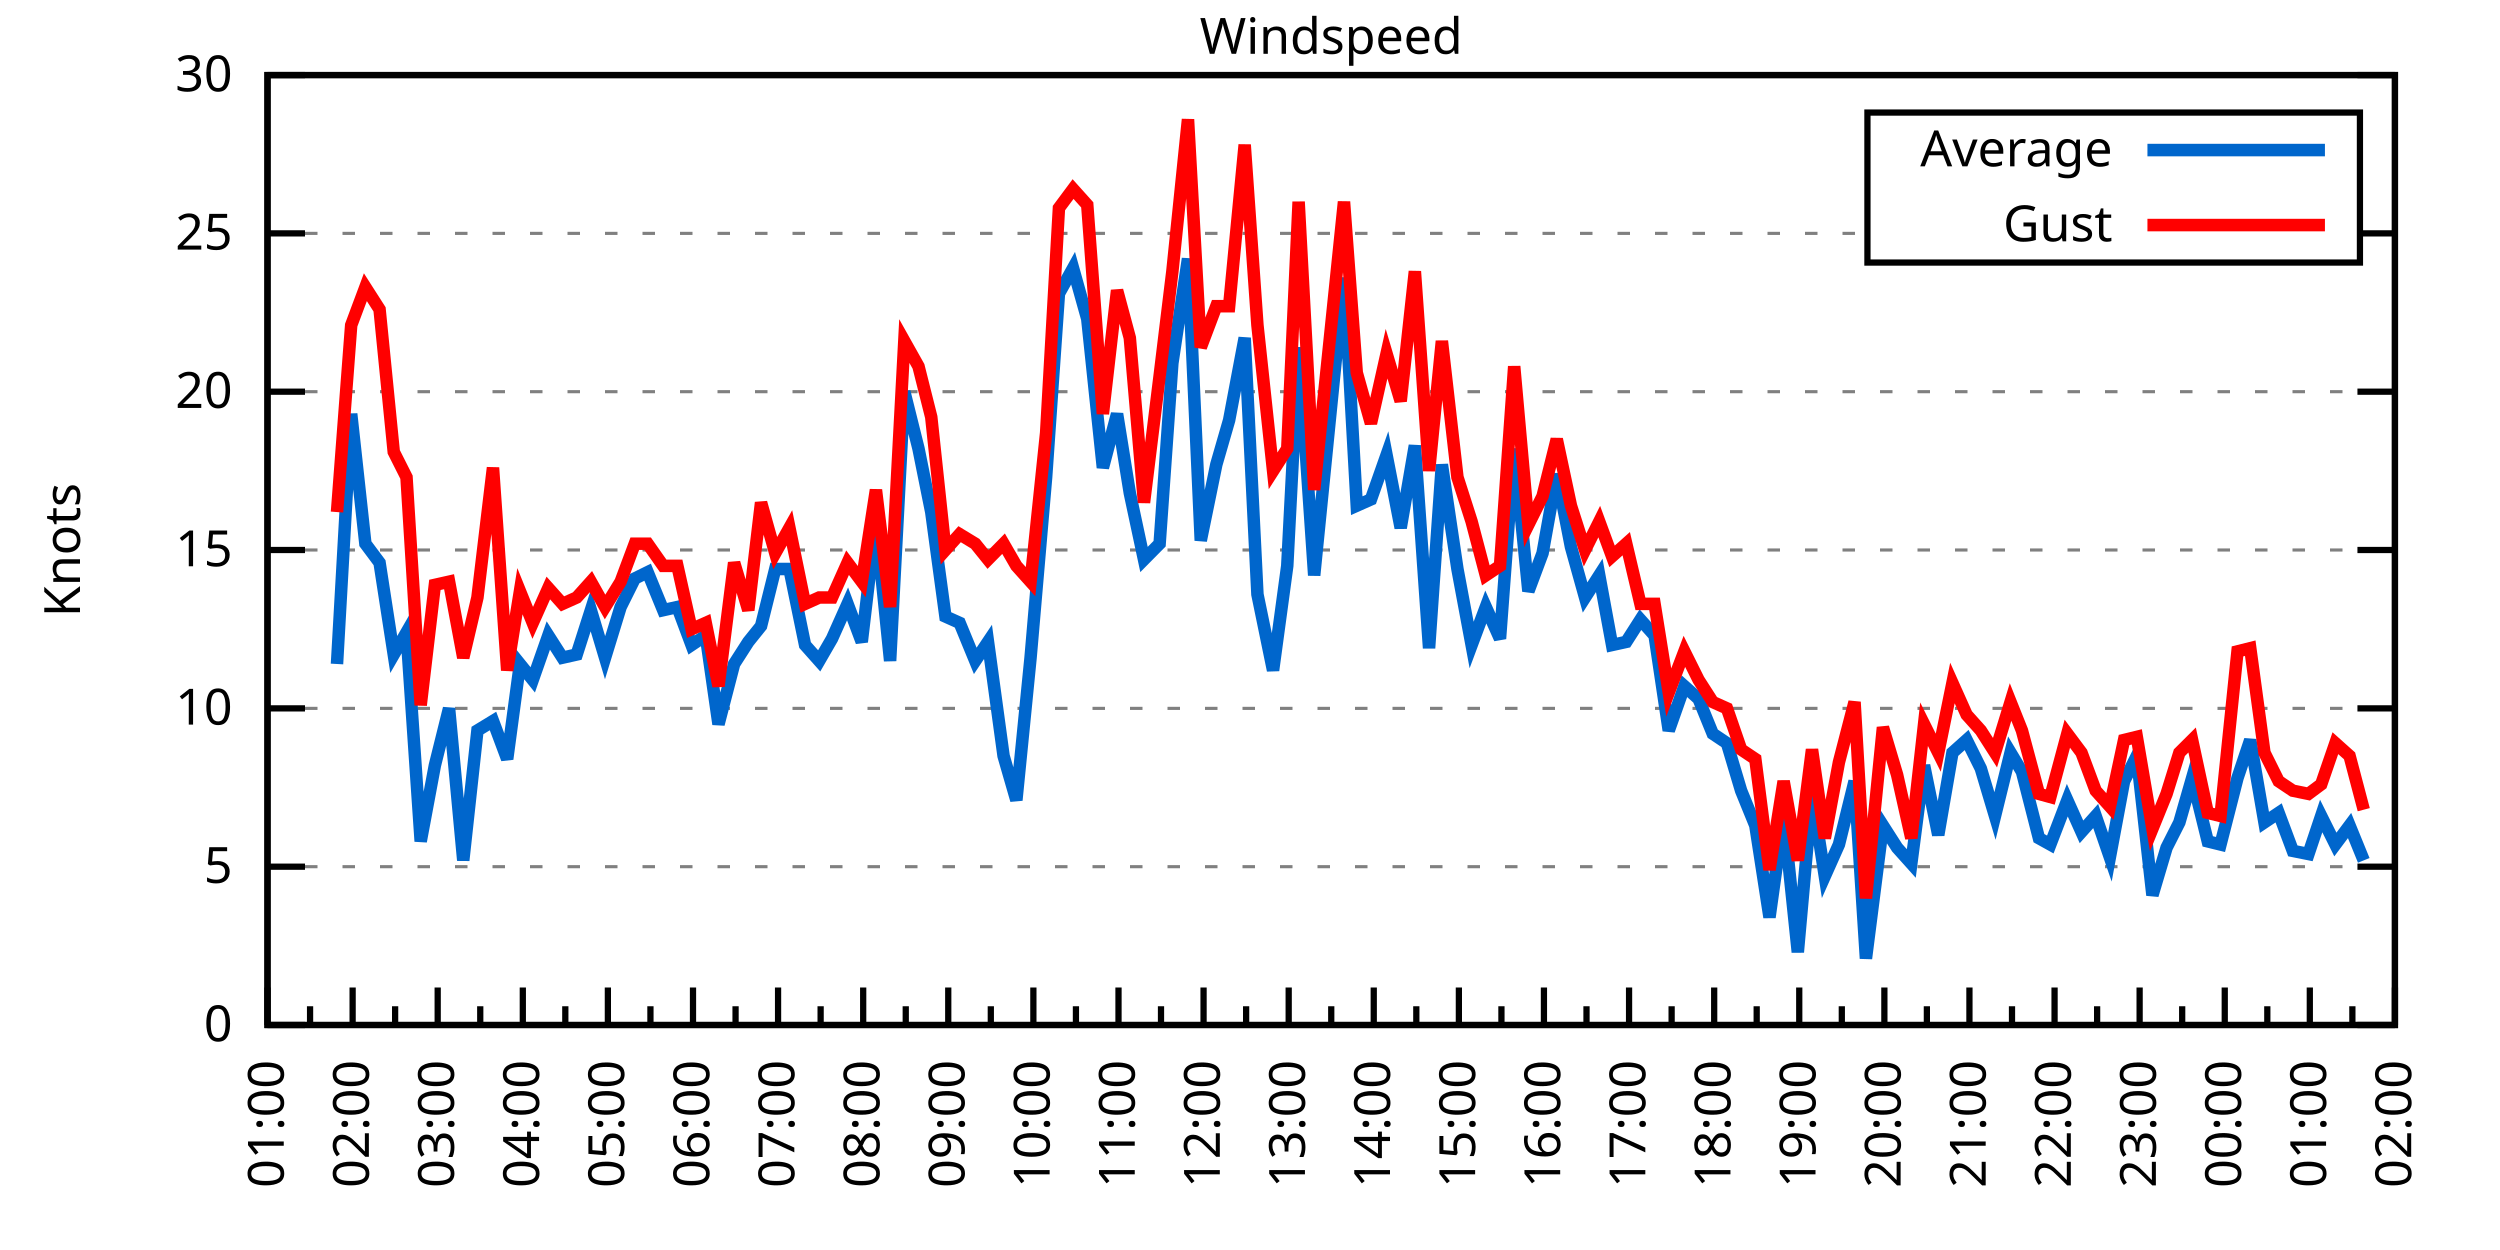
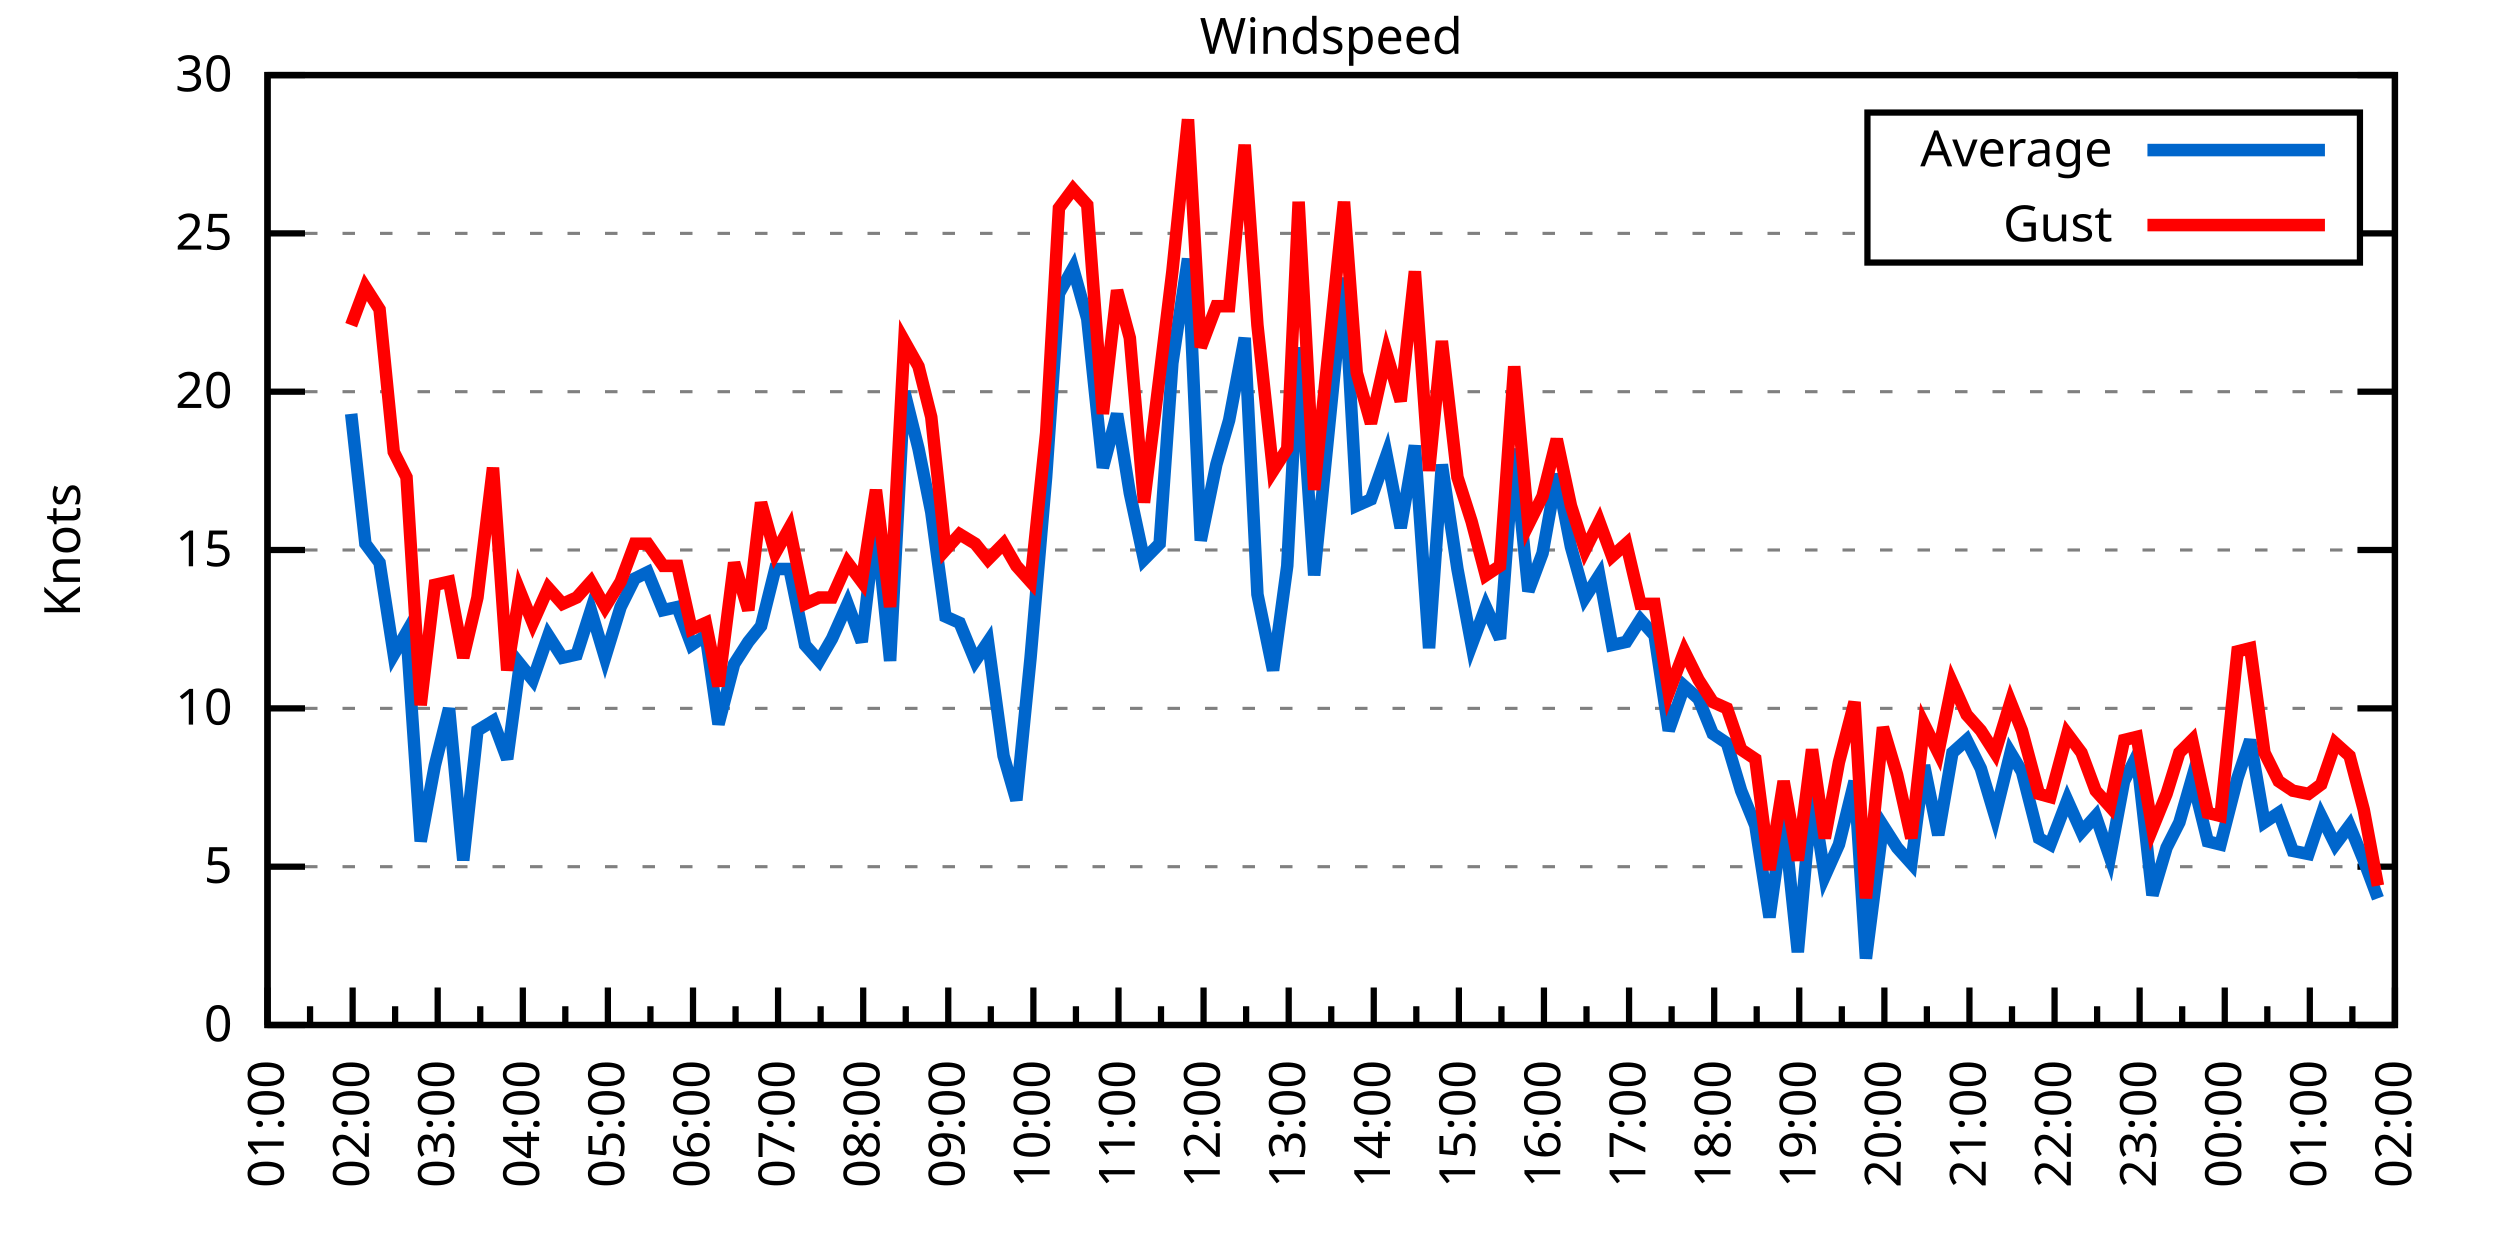
<svg xmlns="http://www.w3.org/2000/svg" xmlns:xlink="http://www.w3.org/1999/xlink" width="400" height="200" viewBox="0 0 400 200">
  <g id="gnuplot_canvas">
    <rect x="0" y="0" width="400" height="200" fill="none" />
    <defs>
      <circle id="gpDot" r="0.5" stroke-width="0.5" stroke="currentColor" />
      <path id="gpPt0" stroke-width="0.333" stroke="currentColor" d="M-1,0 h2 M0,-1 v2" />
      <path id="gpPt1" stroke-width="0.333" stroke="currentColor" d="M-1,-1 L1,1 M1,-1 L-1,1" />
      <path id="gpPt2" stroke-width="0.333" stroke="currentColor" d="M-1,0 L1,0 M0,-1 L0,1 M-1,-1 L1,1 M-1,1 L1,-1" />
      <rect id="gpPt3" stroke-width="0.333" stroke="currentColor" x="-1" y="-1" width="2" height="2" />
      <rect id="gpPt4" stroke-width="0.333" stroke="currentColor" fill="currentColor" x="-1" y="-1" width="2" height="2" />
      <circle id="gpPt5" stroke-width="0.333" stroke="currentColor" cx="0" cy="0" r="1" />
      <use xlink:href="#gpPt5" id="gpPt6" fill="currentColor" stroke="none" />
      <path id="gpPt7" stroke-width="0.333" stroke="currentColor" d="M0,-1.33 L-1.33,0.67 L1.33,0.67 z" />
      <use xlink:href="#gpPt7" id="gpPt8" fill="currentColor" stroke="none" />
      <use xlink:href="#gpPt7" id="gpPt9" stroke="currentColor" transform="rotate(180)" />
      <use xlink:href="#gpPt9" id="gpPt10" fill="currentColor" stroke="none" />
      <use xlink:href="#gpPt3" id="gpPt11" stroke="currentColor" transform="rotate(45)" />
      <use xlink:href="#gpPt11" id="gpPt12" fill="currentColor" stroke="none" />
      <path id="gpPt13" stroke-width="0.333" stroke="currentColor" d="M0,1.330 L1.265,0.411 L0.782,-1.067 L-0.782,-1.076 L-1.265,0.411 z" />
      <use xlink:href="#gpPt13" id="gpPt14" fill="currentColor" stroke="none" />
      <filter id="textbox" filterUnits="objectBoundingBox" x="0" y="0" height="1" width="1">
        <feFlood flood-color="white" flood-opacity="1" result="bgnd" />
        <feComposite in="SourceGraphic" in2="bgnd" operator="atop" />
      </filter>
      <filter id="greybox" filterUnits="objectBoundingBox" x="0" y="0" height="1" width="1">
        <feFlood flood-color="lightgrey" flood-opacity="1" result="grey" />
        <feComposite in="SourceGraphic" in2="grey" operator="atop" />
      </filter>
    </defs>
    <g fill="none" color="white" stroke="currentColor" stroke-width="1.00" stroke-linecap="butt" stroke-linejoin="miter">
</g>
    <g fill="none" color="black" stroke="currentColor" stroke-width="1.00" stroke-linecap="butt" stroke-linejoin="miter">
      <g stroke="none" shape-rendering="crispEdges">
        <polygon fill="rgb(255, 255, 255)" points="42.80,164.00 383.18,164.00 383.18,12.02 42.80,12.02 " />
      </g>
    </g>
    <g fill="none" color="black" stroke="currentColor" stroke-width="1.00" stroke-linecap="butt" stroke-linejoin="miter">
</g>
    <g fill="none" color="black" stroke="black" stroke-width="0.50" stroke-linecap="butt" stroke-linejoin="miter">
</g>
    <g fill="none" color="gray" stroke="currentColor" stroke-width="0.50" stroke-linecap="butt" stroke-linejoin="miter">
      <path stroke="gray" stroke-dasharray="2,4" class="gridline" d="M42.80,164.00 L383.19,164.00  " />
    </g>
    <g fill="none" color="gray" stroke="gray" stroke-width="1.00" stroke-linecap="butt" stroke-linejoin="miter">
</g>
    <g fill="none" color="black" stroke="currentColor" stroke-width="1.00" stroke-linecap="butt" stroke-linejoin="miter">
      <path stroke="black" d="M42.80,164.00 L48.80,164.00 M383.19,164.00 L377.19,164.00  " />
      <g transform="translate(37.20,166.60)" stroke="none" fill="black" font-family="Sans" font-size="8.00" text-anchor="end">
        <text>
          <tspan font-family="Sans"> 0</tspan>
        </text>
      </g>
    </g>
    <g fill="none" color="black" stroke="currentColor" stroke-width="1.00" stroke-linecap="butt" stroke-linejoin="miter">
</g>
    <g fill="none" color="black" stroke="black" stroke-width="0.50" stroke-linecap="butt" stroke-linejoin="miter">
</g>
    <g fill="none" color="gray" stroke="currentColor" stroke-width="0.50" stroke-linecap="butt" stroke-linejoin="miter">
      <path stroke="gray" stroke-dasharray="2,4" class="gridline" d="M42.80,138.67 L383.19,138.67  " />
    </g>
    <g fill="none" color="gray" stroke="gray" stroke-width="1.00" stroke-linecap="butt" stroke-linejoin="miter">
</g>
    <g fill="none" color="black" stroke="currentColor" stroke-width="1.00" stroke-linecap="butt" stroke-linejoin="miter">
      <path stroke="black" d="M42.80,138.67 L48.80,138.67 M383.19,138.67 L377.19,138.67  " />
      <g transform="translate(37.20,141.27)" stroke="none" fill="black" font-family="Sans" font-size="8.00" text-anchor="end">
        <text>
          <tspan font-family="Sans"> 5</tspan>
        </text>
      </g>
    </g>
    <g fill="none" color="black" stroke="currentColor" stroke-width="1.00" stroke-linecap="butt" stroke-linejoin="miter">
</g>
    <g fill="none" color="black" stroke="black" stroke-width="0.50" stroke-linecap="butt" stroke-linejoin="miter">
</g>
    <g fill="none" color="gray" stroke="currentColor" stroke-width="0.50" stroke-linecap="butt" stroke-linejoin="miter">
      <path stroke="gray" stroke-dasharray="2,4" class="gridline" d="M42.80,113.34 L383.19,113.34  " />
    </g>
    <g fill="none" color="gray" stroke="gray" stroke-width="1.00" stroke-linecap="butt" stroke-linejoin="miter">
</g>
    <g fill="none" color="black" stroke="currentColor" stroke-width="1.00" stroke-linecap="butt" stroke-linejoin="miter">
      <path stroke="black" d="M42.80,113.34 L48.80,113.34 M383.19,113.34 L377.19,113.34  " />
      <g transform="translate(37.20,115.94)" stroke="none" fill="black" font-family="Sans" font-size="8.00" text-anchor="end">
        <text>
          <tspan font-family="Sans"> 10</tspan>
        </text>
      </g>
    </g>
    <g fill="none" color="black" stroke="currentColor" stroke-width="1.00" stroke-linecap="butt" stroke-linejoin="miter">
</g>
    <g fill="none" color="black" stroke="black" stroke-width="0.50" stroke-linecap="butt" stroke-linejoin="miter">
</g>
    <g fill="none" color="gray" stroke="currentColor" stroke-width="0.50" stroke-linecap="butt" stroke-linejoin="miter">
      <path stroke="gray" stroke-dasharray="2,4" class="gridline" d="M42.80,88.00 L383.19,88.00  " />
    </g>
    <g fill="none" color="gray" stroke="gray" stroke-width="1.00" stroke-linecap="butt" stroke-linejoin="miter">
</g>
    <g fill="none" color="black" stroke="currentColor" stroke-width="1.00" stroke-linecap="butt" stroke-linejoin="miter">
      <path stroke="black" d="M42.80,88.00 L48.80,88.00 M383.19,88.00 L377.19,88.00  " />
      <g transform="translate(37.20,90.60)" stroke="none" fill="black" font-family="Sans" font-size="8.00" text-anchor="end">
        <text>
          <tspan font-family="Sans"> 15</tspan>
        </text>
      </g>
    </g>
    <g fill="none" color="black" stroke="currentColor" stroke-width="1.00" stroke-linecap="butt" stroke-linejoin="miter">
</g>
    <g fill="none" color="black" stroke="black" stroke-width="0.50" stroke-linecap="butt" stroke-linejoin="miter">
</g>
    <g fill="none" color="gray" stroke="currentColor" stroke-width="0.50" stroke-linecap="butt" stroke-linejoin="miter">
      <path stroke="gray" stroke-dasharray="2,4" class="gridline" d="M42.80,62.67 L383.19,62.67  " />
    </g>
    <g fill="none" color="gray" stroke="gray" stroke-width="1.00" stroke-linecap="butt" stroke-linejoin="miter">
</g>
    <g fill="none" color="black" stroke="currentColor" stroke-width="1.00" stroke-linecap="butt" stroke-linejoin="miter">
      <path stroke="black" d="M42.80,62.67 L48.80,62.67 M383.19,62.67 L377.19,62.67  " />
      <g transform="translate(37.20,65.27)" stroke="none" fill="black" font-family="Sans" font-size="8.00" text-anchor="end">
        <text>
          <tspan font-family="Sans"> 20</tspan>
        </text>
      </g>
    </g>
    <g fill="none" color="black" stroke="currentColor" stroke-width="1.00" stroke-linecap="butt" stroke-linejoin="miter">
</g>
    <g fill="none" color="black" stroke="black" stroke-width="0.50" stroke-linecap="butt" stroke-linejoin="miter">
</g>
    <g fill="none" color="gray" stroke="currentColor" stroke-width="0.50" stroke-linecap="butt" stroke-linejoin="miter">
      <path stroke="gray" stroke-dasharray="2,4" class="gridline" d="M42.80,37.34 L298.79,37.34 M377.59,37.34 L383.19,37.34  " />
    </g>
    <g fill="none" color="gray" stroke="gray" stroke-width="1.00" stroke-linecap="butt" stroke-linejoin="miter">
</g>
    <g fill="none" color="black" stroke="currentColor" stroke-width="1.00" stroke-linecap="butt" stroke-linejoin="miter">
      <path stroke="black" d="M42.80,37.34 L48.80,37.34 M383.19,37.34 L377.19,37.34  " />
      <g transform="translate(37.20,39.94)" stroke="none" fill="black" font-family="Sans" font-size="8.00" text-anchor="end">
        <text>
          <tspan font-family="Sans"> 25</tspan>
        </text>
      </g>
    </g>
    <g fill="none" color="black" stroke="currentColor" stroke-width="1.00" stroke-linecap="butt" stroke-linejoin="miter">
</g>
    <g fill="none" color="black" stroke="black" stroke-width="0.50" stroke-linecap="butt" stroke-linejoin="miter">
</g>
    <g fill="none" color="gray" stroke="currentColor" stroke-width="0.50" stroke-linecap="butt" stroke-linejoin="miter">
      <path stroke="gray" stroke-dasharray="2,4" class="gridline" d="M42.80,12.01 L383.19,12.01  " />
    </g>
    <g fill="none" color="gray" stroke="gray" stroke-width="1.00" stroke-linecap="butt" stroke-linejoin="miter">
</g>
    <g fill="none" color="black" stroke="currentColor" stroke-width="1.00" stroke-linecap="butt" stroke-linejoin="miter">
      <path stroke="black" d="M42.80,12.01 L48.80,12.01 M383.19,12.01 L377.19,12.01  " />
      <g transform="translate(37.20,14.61)" stroke="none" fill="black" font-family="Sans" font-size="8.00" text-anchor="end">
        <text>
          <tspan font-family="Sans"> 30</tspan>
        </text>
      </g>
    </g>
    <g fill="none" color="black" stroke="currentColor" stroke-width="1.00" stroke-linecap="butt" stroke-linejoin="miter">
      <path stroke="black" d="M42.80,164.00 L42.80,158.00  " />
      <g transform="translate(45.40,169.60) rotate(270)" stroke="none" fill="black" font-family="Sans" font-size="8.00" text-anchor="end">
        <text>
          <tspan font-family="Sans">01:00</tspan>
        </text>
      </g>
    </g>
    <g fill="none" color="black" stroke="currentColor" stroke-width="1.00" stroke-linecap="butt" stroke-linejoin="miter">
      <path stroke="black" d="M49.61,164.00 L49.61,161.00 M56.42,164.00 L56.42,158.00  " />
      <g transform="translate(59.02,169.60) rotate(270)" stroke="none" fill="black" font-family="Sans" font-size="8.00" text-anchor="end">
        <text>
          <tspan font-family="Sans">02:00</tspan>
        </text>
      </g>
    </g>
    <g fill="none" color="black" stroke="currentColor" stroke-width="1.00" stroke-linecap="butt" stroke-linejoin="miter">
      <path stroke="black" d="M63.22,164.00 L63.22,161.00 M70.03,164.00 L70.03,158.00  " />
      <g transform="translate(72.63,169.60) rotate(270)" stroke="none" fill="black" font-family="Sans" font-size="8.00" text-anchor="end">
        <text>
          <tspan font-family="Sans">03:00</tspan>
        </text>
      </g>
    </g>
    <g fill="none" color="black" stroke="currentColor" stroke-width="1.00" stroke-linecap="butt" stroke-linejoin="miter">
      <path stroke="black" d="M76.84,164.00 L76.84,161.00 M83.65,164.00 L83.65,158.00  " />
      <g transform="translate(86.25,169.60) rotate(270)" stroke="none" fill="black" font-family="Sans" font-size="8.00" text-anchor="end">
        <text>
          <tspan font-family="Sans">04:00</tspan>
        </text>
      </g>
    </g>
    <g fill="none" color="black" stroke="currentColor" stroke-width="1.00" stroke-linecap="butt" stroke-linejoin="miter">
      <path stroke="black" d="M90.45,164.00 L90.45,161.00 M97.26,164.00 L97.26,158.00  " />
      <g transform="translate(99.86,169.60) rotate(270)" stroke="none" fill="black" font-family="Sans" font-size="8.00" text-anchor="end">
        <text>
          <tspan font-family="Sans">05:00</tspan>
        </text>
      </g>
    </g>
    <g fill="none" color="black" stroke="currentColor" stroke-width="1.00" stroke-linecap="butt" stroke-linejoin="miter">
      <path stroke="black" d="M104.07,164.00 L104.07,161.00 M110.88,164.00 L110.88,158.00  " />
      <g transform="translate(113.48,169.60) rotate(270)" stroke="none" fill="black" font-family="Sans" font-size="8.00" text-anchor="end">
        <text>
          <tspan font-family="Sans">06:00</tspan>
        </text>
      </g>
    </g>
    <g fill="none" color="black" stroke="currentColor" stroke-width="1.00" stroke-linecap="butt" stroke-linejoin="miter">
      <path stroke="black" d="M117.69,164.00 L117.69,161.00 M124.49,164.00 L124.49,158.00  " />
      <g transform="translate(127.09,169.60) rotate(270)" stroke="none" fill="black" font-family="Sans" font-size="8.00" text-anchor="end">
        <text>
          <tspan font-family="Sans">07:00</tspan>
        </text>
      </g>
    </g>
    <g fill="none" color="black" stroke="currentColor" stroke-width="1.00" stroke-linecap="butt" stroke-linejoin="miter">
      <path stroke="black" d="M131.30,164.00 L131.30,161.00 M138.11,164.00 L138.11,158.00  " />
      <g transform="translate(140.71,169.60) rotate(270)" stroke="none" fill="black" font-family="Sans" font-size="8.00" text-anchor="end">
        <text>
          <tspan font-family="Sans">08:00</tspan>
        </text>
      </g>
    </g>
    <g fill="none" color="black" stroke="currentColor" stroke-width="1.00" stroke-linecap="butt" stroke-linejoin="miter">
      <path stroke="black" d="M144.92,164.00 L144.92,161.00 M151.72,164.00 L151.72,158.00  " />
      <g transform="translate(154.32,169.60) rotate(270)" stroke="none" fill="black" font-family="Sans" font-size="8.00" text-anchor="end">
        <text>
          <tspan font-family="Sans">09:00</tspan>
        </text>
      </g>
    </g>
    <g fill="none" color="black" stroke="currentColor" stroke-width="1.00" stroke-linecap="butt" stroke-linejoin="miter">
      <path stroke="black" d="M158.53,164.00 L158.53,161.00 M165.34,164.00 L165.34,158.00  " />
      <g transform="translate(167.94,169.60) rotate(270)" stroke="none" fill="black" font-family="Sans" font-size="8.00" text-anchor="end">
        <text>
          <tspan font-family="Sans">10:00</tspan>
        </text>
      </g>
    </g>
    <g fill="none" color="black" stroke="currentColor" stroke-width="1.00" stroke-linecap="butt" stroke-linejoin="miter">
      <path stroke="black" d="M172.15,164.00 L172.15,161.00 M178.96,164.00 L178.96,158.00  " />
      <g transform="translate(181.56,169.60) rotate(270)" stroke="none" fill="black" font-family="Sans" font-size="8.00" text-anchor="end">
        <text>
          <tspan font-family="Sans">11:00</tspan>
        </text>
      </g>
    </g>
    <g fill="none" color="black" stroke="currentColor" stroke-width="1.00" stroke-linecap="butt" stroke-linejoin="miter">
      <path stroke="black" d="M185.76,164.00 L185.76,161.00 M192.57,164.00 L192.57,158.00  " />
      <g transform="translate(195.17,169.60) rotate(270)" stroke="none" fill="black" font-family="Sans" font-size="8.00" text-anchor="end">
        <text>
          <tspan font-family="Sans">12:00</tspan>
        </text>
      </g>
    </g>
    <g fill="none" color="black" stroke="currentColor" stroke-width="1.00" stroke-linecap="butt" stroke-linejoin="miter">
      <path stroke="black" d="M199.38,164.00 L199.38,161.00 M206.19,164.00 L206.19,158.00  " />
      <g transform="translate(208.79,169.60) rotate(270)" stroke="none" fill="black" font-family="Sans" font-size="8.00" text-anchor="end">
        <text>
          <tspan font-family="Sans">13:00</tspan>
        </text>
      </g>
    </g>
    <g fill="none" color="black" stroke="currentColor" stroke-width="1.00" stroke-linecap="butt" stroke-linejoin="miter">
      <path stroke="black" d="M213.00,164.00 L213.00,161.00 M219.80,164.00 L219.80,158.00  " />
      <g transform="translate(222.40,169.60) rotate(270)" stroke="none" fill="black" font-family="Sans" font-size="8.00" text-anchor="end">
        <text>
          <tspan font-family="Sans">14:00</tspan>
        </text>
      </g>
    </g>
    <g fill="none" color="black" stroke="currentColor" stroke-width="1.00" stroke-linecap="butt" stroke-linejoin="miter">
      <path stroke="black" d="M226.61,164.00 L226.61,161.00 M233.42,164.00 L233.42,158.00  " />
      <g transform="translate(236.02,169.60) rotate(270)" stroke="none" fill="black" font-family="Sans" font-size="8.00" text-anchor="end">
        <text>
          <tspan font-family="Sans">15:00</tspan>
        </text>
      </g>
    </g>
    <g fill="none" color="black" stroke="currentColor" stroke-width="1.00" stroke-linecap="butt" stroke-linejoin="miter">
      <path stroke="black" d="M240.23,164.00 L240.23,161.00 M247.03,164.00 L247.03,158.00  " />
      <g transform="translate(249.63,169.60) rotate(270)" stroke="none" fill="black" font-family="Sans" font-size="8.00" text-anchor="end">
        <text>
          <tspan font-family="Sans">16:00</tspan>
        </text>
      </g>
    </g>
    <g fill="none" color="black" stroke="currentColor" stroke-width="1.00" stroke-linecap="butt" stroke-linejoin="miter">
      <path stroke="black" d="M253.84,164.00 L253.84,161.00 M260.65,164.00 L260.65,158.00  " />
      <g transform="translate(263.25,169.60) rotate(270)" stroke="none" fill="black" font-family="Sans" font-size="8.00" text-anchor="end">
        <text>
          <tspan font-family="Sans">17:00</tspan>
        </text>
      </g>
    </g>
    <g fill="none" color="black" stroke="currentColor" stroke-width="1.00" stroke-linecap="butt" stroke-linejoin="miter">
      <path stroke="black" d="M267.46,164.00 L267.46,161.00 M274.27,164.00 L274.27,158.00  " />
      <g transform="translate(276.87,169.60) rotate(270)" stroke="none" fill="black" font-family="Sans" font-size="8.00" text-anchor="end">
        <text>
          <tspan font-family="Sans">18:00</tspan>
        </text>
      </g>
    </g>
    <g fill="none" color="black" stroke="currentColor" stroke-width="1.00" stroke-linecap="butt" stroke-linejoin="miter">
      <path stroke="black" d="M281.07,164.00 L281.07,161.00 M287.88,164.00 L287.88,158.00  " />
      <g transform="translate(290.48,169.60) rotate(270)" stroke="none" fill="black" font-family="Sans" font-size="8.00" text-anchor="end">
        <text>
          <tspan font-family="Sans">19:00</tspan>
        </text>
      </g>
    </g>
    <g fill="none" color="black" stroke="currentColor" stroke-width="1.00" stroke-linecap="butt" stroke-linejoin="miter">
      <path stroke="black" d="M294.69,164.00 L294.69,161.00 M301.50,164.00 L301.50,158.00  " />
      <g transform="translate(304.10,169.60) rotate(270)" stroke="none" fill="black" font-family="Sans" font-size="8.00" text-anchor="end">
        <text>
          <tspan font-family="Sans">20:00</tspan>
        </text>
      </g>
    </g>
    <g fill="none" color="black" stroke="currentColor" stroke-width="1.00" stroke-linecap="butt" stroke-linejoin="miter">
      <path stroke="black" d="M308.30,164.00 L308.30,161.00 M315.11,164.00 L315.11,158.00  " />
      <g transform="translate(317.71,169.60) rotate(270)" stroke="none" fill="black" font-family="Sans" font-size="8.00" text-anchor="end">
        <text>
          <tspan font-family="Sans">21:00</tspan>
        </text>
      </g>
    </g>
    <g fill="none" color="black" stroke="currentColor" stroke-width="1.00" stroke-linecap="butt" stroke-linejoin="miter">
      <path stroke="black" d="M321.92,164.00 L321.92,161.00 M328.73,164.00 L328.73,158.00  " />
      <g transform="translate(331.33,169.60) rotate(270)" stroke="none" fill="black" font-family="Sans" font-size="8.00" text-anchor="end">
        <text>
          <tspan font-family="Sans">22:00</tspan>
        </text>
      </g>
    </g>
    <g fill="none" color="black" stroke="currentColor" stroke-width="1.00" stroke-linecap="butt" stroke-linejoin="miter">
      <path stroke="black" d="M335.54,164.00 L335.54,161.00 M342.34,164.00 L342.34,158.00  " />
      <g transform="translate(344.94,169.60) rotate(270)" stroke="none" fill="black" font-family="Sans" font-size="8.00" text-anchor="end">
        <text>
          <tspan font-family="Sans">23:00</tspan>
        </text>
      </g>
    </g>
    <g fill="none" color="black" stroke="currentColor" stroke-width="1.00" stroke-linecap="butt" stroke-linejoin="miter">
      <path stroke="black" d="M349.15,164.00 L349.15,161.00 M355.96,164.00 L355.96,158.00  " />
      <g transform="translate(358.56,169.60) rotate(270)" stroke="none" fill="black" font-family="Sans" font-size="8.00" text-anchor="end">
        <text>
          <tspan font-family="Sans">00:00</tspan>
        </text>
      </g>
    </g>
    <g fill="none" color="black" stroke="currentColor" stroke-width="1.00" stroke-linecap="butt" stroke-linejoin="miter">
      <path stroke="black" d="M362.77,164.00 L362.77,161.00 M369.57,164.00 L369.57,158.00  " />
      <g transform="translate(372.17,169.60) rotate(270)" stroke="none" fill="black" font-family="Sans" font-size="8.00" text-anchor="end">
        <text>
          <tspan font-family="Sans">01:00</tspan>
        </text>
      </g>
    </g>
    <g fill="none" color="black" stroke="currentColor" stroke-width="1.00" stroke-linecap="butt" stroke-linejoin="miter">
      <path stroke="black" d="M376.38,164.00 L376.38,161.00 M383.19,164.00 L383.19,158.00  " />
      <g transform="translate(385.79,169.60) rotate(270)" stroke="none" fill="black" font-family="Sans" font-size="8.00" text-anchor="end">
        <text>
          <tspan font-family="Sans">02:00</tspan>
        </text>
      </g>
    </g>
    <g fill="none" color="black" stroke="currentColor" stroke-width="1.00" stroke-linecap="butt" stroke-linejoin="miter">
</g>
    <g fill="none" color="black" stroke="currentColor" stroke-width="1.00" stroke-linecap="butt" stroke-linejoin="miter">
      <path stroke="black" d="M42.80,12.01 L42.80,164.00 L383.19,164.00 L383.19,12.01 L42.80,12.01 Z  " />
    </g>
    <g fill="none" color="black" stroke="currentColor" stroke-width="1.00" stroke-linecap="butt" stroke-linejoin="miter">
      <g transform="translate(12.80,88.01) rotate(270)" stroke="none" fill="black" font-family="Sans" font-size="8.00" text-anchor="middle">
        <text>
          <tspan font-family="Sans">Knots</tspan>
        </text>
      </g>
    </g>
    <g fill="none" color="black" stroke="currentColor" stroke-width="1.00" stroke-linecap="butt" stroke-linejoin="miter">
</g>
    <g fill="none" color="black" stroke="currentColor" stroke-width="1.00" stroke-linecap="butt" stroke-linejoin="miter">
      <path stroke="black" d="M298.79,42.01 L298.79,18.01 L377.59,18.01 L377.59,42.01 L298.79,42.01 Z  " />
    </g>
    <g id="Windspeed_plot_1">
      <g fill="none" color="white" stroke="black" stroke-width="2.00" stroke-linecap="butt" stroke-linejoin="miter">
</g>
      <g fill="none" color="black" stroke="currentColor" stroke-width="2.00" stroke-linecap="butt" stroke-linejoin="miter">
        <g transform="translate(337.99,26.61)" stroke="none" fill="black" font-family="Sans" font-size="8.00" text-anchor="end">
          <text>
            <tspan font-family="Sans">Average</tspan>
          </text>
        </g>
      </g>
      <g fill="none" color="black" stroke="currentColor" stroke-width="2.00" stroke-linecap="butt" stroke-linejoin="miter">
-         <path stroke="rgb(  0, 102, 204)" d="M343.59,24.01 L371.99,24.01 M53.92,106.24 L56.19,66.22 L58.46,86.99 L60.73,90.03 L63.00,104.72 L65.04,101.18   L67.31,134.62 L69.58,122.46 L71.85,113.34 L74.12,137.66 L76.39,116.88 L78.88,115.36 L81.15,121.44 L83.19,106.24   L85.24,108.78 L87.73,101.68 L90.00,105.23 L92.27,104.72 L94.54,97.63 L96.81,105.23 L99.30,97.12 L101.57,92.56   L103.62,91.55 L106.11,97.63 L108.38,97.12 L110.65,103.20 L112.92,101.68 L114.96,115.87 L117.46,106.24 L119.73,102.70   L121.77,100.16 L124.04,91.04 L126.31,91.04 L128.81,103.20 L131.07,105.74 L133.12,102.19 L135.61,96.62 L137.88,102.70   L140.15,83.45 L142.42,105.74 L144.69,62.67 L146.96,71.79 L149.00,81.93 L151.27,98.64 L153.54,99.66 L156.04,105.74   L158.08,102.70 L160.57,120.94 L162.62,128.03 L164.89,105.23 L167.38,76.35 L169.43,46.97 L171.69,42.91 L173.96,51.02   L176.46,74.83 L178.73,66.22 L180.77,78.89 L183.04,89.52 L185.54,86.99 L187.58,58.11 L190.08,41.39 L192.12,86.49   L194.61,74.33 L196.66,67.23 L199.15,54.06 L201.19,95.10 L203.69,107.26 L205.96,90.54 L207.78,55.58 L210.27,92.06   L215.04,44.43 L217.08,80.91 L219.35,79.90 L221.85,72.81 L224.11,84.46 L226.38,71.29 L228.65,103.71 L230.70,74.33   L233.19,91.04 L235.46,103.20 L237.73,97.12 L240.00,102.19 L242.27,71.79 L244.54,94.59 L246.81,88.51 L249.08,75.85   L251.35,87.50 L253.61,95.60 L255.88,92.06 L257.93,103.20 L260.20,102.70 L262.47,99.15 L264.73,101.68 L267.00,116.88   L269.50,109.79 L271.77,111.82 L274.04,117.39 L276.31,118.91 L278.58,126.51 L280.85,132.08 L283.12,146.77 L285.38,130.56   L287.65,152.35 L289.92,127.02 L291.97,140.19 L294.23,135.12 L296.73,124.99 L298.55,153.36 L301.27,132.08 L303.54,135.63   L305.81,138.16 L307.85,122.46 L310.12,133.60 L312.39,120.43 L314.66,118.40 L316.93,122.96 L319.20,130.56 L321.69,120.43   L323.51,123.47 L326.23,134.11 L328.05,135.12 L330.77,128.03 L333.04,133.10 L335.31,130.56 L337.58,137.15 L339.85,124.99   L341.89,120.94 L344.39,143.23 L346.65,135.63 L348.70,131.58 L350.74,124.48 L353.24,134.62 L355.28,135.12 L358.00,124.48   L360.04,118.40 L362.31,131.58 L364.58,130.06 L366.85,136.14 L369.35,136.64 L371.39,130.56 L373.66,135.12 L375.93,132.08   L378.20,137.66  " />
+         <path stroke="rgb(  0, 102, 204)" d="M343.59,24.01 L371.99,24.01 M56.19,66.22 L58.46,86.99 L60.73,90.03 L63.00,104.72 L65.04,101.18 L67.31,134.62   L69.58,122.46 L71.85,113.34 L74.12,137.66 L76.39,116.88 L78.88,115.36 L81.15,121.44 L83.19,106.24 L85.24,108.78   L87.73,101.68 L90.00,105.23 L92.27,104.72 L94.54,97.63 L96.81,105.23 L99.30,97.12 L101.57,92.56 L103.62,91.55   L106.11,97.63 L108.38,97.12 L110.65,103.20 L112.92,101.68 L114.96,115.87 L117.46,106.24 L119.73,102.70 L121.77,100.16   L124.04,91.04 L126.31,91.04 L128.81,103.20 L131.07,105.74 L133.12,102.19 L135.61,96.62 L137.88,102.70 L140.15,83.45   L142.42,105.74 L144.69,62.67 L146.96,71.79 L149.00,81.93 L151.27,98.64 L153.54,99.66 L156.04,105.74 L158.08,102.70   L160.57,120.94 L162.62,128.03 L164.89,105.23 L167.38,76.35 L169.43,46.97 L171.69,42.91 L173.96,51.02 L176.46,74.83   L178.73,66.22 L180.77,78.89 L183.04,89.52 L185.54,86.99 L187.58,58.11 L190.08,41.39 L192.12,86.49 L194.61,74.33   L196.66,67.23 L199.15,54.06 L201.19,95.10 L203.69,107.26 L205.96,90.54 L207.78,55.58 L210.27,92.06 L215.04,44.43   L217.08,80.91 L219.35,79.90 L221.85,72.81 L224.11,84.46 L226.38,71.29 L228.65,103.71 L230.70,74.33 L233.19,91.04   L235.46,103.20 L237.73,97.12 L240.00,102.19 L242.27,71.79 L244.54,94.59 L246.81,88.51 L249.08,75.85 L251.35,87.50   L253.61,95.60 L255.88,92.06 L257.93,103.20 L260.20,102.70 L262.47,99.15 L264.73,101.68 L267.00,116.88 L269.50,109.79   L271.77,111.82 L274.04,117.39 L276.31,118.91 L278.58,126.51 L280.85,132.08 L283.12,146.77 L285.38,130.56 L287.65,152.35   L289.92,127.02 L291.97,140.19 L294.23,135.12 L296.73,124.99 L298.55,153.36 L301.27,132.08 L303.54,135.63 L305.81,138.16   L307.85,122.46 L310.12,133.60 L312.39,120.43 L314.66,118.40 L316.93,122.96 L319.20,130.56 L321.69,120.43 L323.51,123.47   L326.23,134.11 L328.05,135.12 L330.77,128.03 L333.04,133.10 L335.31,130.56 L337.58,137.15 L339.85,124.99 L341.89,120.94   L344.39,143.23 L346.65,135.63 L348.70,131.58 L350.74,124.48 L353.24,134.62 L355.28,135.12 L358.00,124.48 L360.04,118.40   L362.31,131.58 L364.58,130.06 L366.85,136.14 L369.35,136.64 L371.39,130.56 L373.66,135.12 L375.93,132.08 L378.20,137.66   L380.47,143.73  " />
      </g>
    </g>
    <g id="Windspeed_plot_2">
      <g fill="none" color="black" stroke="currentColor" stroke-width="2.00" stroke-linecap="butt" stroke-linejoin="miter">
        <g transform="translate(337.99,38.61)" stroke="none" fill="black" font-family="Sans" font-size="8.00" text-anchor="end">
          <text>
            <tspan font-family="Sans">Gust</tspan>
          </text>
        </g>
      </g>
      <g fill="none" color="black" stroke="currentColor" stroke-width="2.00" stroke-linecap="butt" stroke-linejoin="miter">
-         <path stroke="rgb(255,   0,   0)" d="M343.59,36.01 L371.99,36.01 M53.92,81.93 L56.19,52.03 L58.46,45.95 L60.73,49.50 L63.00,72.30 L65.04,76.35   L67.31,112.83 L69.58,93.58 L71.85,93.07 L74.12,105.23 L76.39,95.60 L78.88,74.83 L81.15,107.26 L83.19,94.59   L85.24,99.66 L87.73,94.08 L90.00,96.62 L92.27,95.60 L94.54,93.07 L96.81,97.12 L99.30,93.07 L101.57,86.99   L103.62,86.99 L106.11,90.54 L108.38,90.54 L110.65,100.67 L112.92,99.66 L114.96,109.79 L117.46,90.03 L119.73,97.63   L121.77,80.41 L124.04,88.51 L126.31,84.46 L128.81,96.62 L131.07,95.60 L133.12,95.60 L135.61,90.03 L137.88,93.07   L140.15,78.38 L142.42,97.12 L144.69,54.57 L146.96,58.62 L149.00,66.73 L151.27,88.00 L153.54,85.47 L156.04,86.99   L158.08,89.52 L160.57,86.99 L162.62,90.54 L164.89,93.07 L167.38,69.26 L169.43,33.29 L171.69,30.25 L173.96,32.78   L176.46,66.22 L178.73,46.46 L180.77,54.06 L183.04,80.41 L185.54,60.14 L187.58,43.42 L190.08,19.10 L192.12,55.58   L194.61,48.99 L196.66,48.99 L199.15,23.16 L201.19,52.03 L203.69,75.34 L205.96,71.79 L207.78,32.28 L210.27,78.38   L215.04,32.28 L217.08,59.63 L219.35,67.74 L221.85,56.59 L224.11,64.19 L226.38,43.42 L228.65,75.34 L230.70,54.57   L233.19,76.35 L235.46,83.45 L237.73,92.06 L240.00,90.54 L242.27,58.62 L244.54,83.95 L246.81,79.39 L249.08,70.27   L251.35,80.91 L253.61,88.00 L255.88,83.45 L257.93,89.02 L260.20,86.99 L262.47,96.62 L264.73,96.62 L267.00,110.80   L269.50,104.22 L271.77,108.78 L274.04,112.32 L276.31,113.34 L278.58,119.92 L280.85,121.44 L283.12,139.17 L285.38,124.99   L287.65,137.66 L289.92,119.92 L291.97,134.11 L294.23,121.95 L296.73,112.32 L298.55,143.73 L301.27,116.38 L303.54,123.98   L305.81,134.11 L307.85,115.87 L310.12,120.43 L312.39,109.28 L314.66,114.35 L316.93,116.88 L319.20,120.43 L321.69,112.32   L323.51,116.88 L326.23,127.02 L328.05,127.52 L330.77,117.39 L333.04,120.43 L335.31,126.51 L337.58,129.04 L339.85,118.40   L341.89,117.90 L344.39,132.59 L346.65,127.02 L348.70,120.43 L350.74,118.40 L353.24,130.06 L355.28,130.56 L358.00,104.22   L360.04,103.71 L362.31,120.43 L364.58,124.99 L366.85,126.51 L369.35,127.02 L371.39,125.50 L373.66,118.91 L375.93,120.94   L378.20,129.55  " />
+         <path stroke="rgb(255,   0,   0)" d="M343.59,36.01 L371.99,36.01 M56.19,52.03 L58.46,45.95 L60.73,49.50 L63.00,72.30 L65.04,76.35 L67.31,112.83   L69.58,93.58 L71.85,93.07 L74.12,105.23 L76.39,95.60 L78.88,74.83 L81.15,107.26 L83.19,94.59 L85.24,99.66   L87.73,94.08 L90.00,96.62 L92.27,95.60 L94.54,93.07 L96.81,97.12 L99.30,93.07 L101.57,86.99 L103.62,86.99   L106.11,90.54 L108.38,90.54 L110.65,100.67 L112.92,99.66 L114.96,109.79 L117.46,90.03 L119.73,97.63 L121.77,80.41   L124.04,88.51 L126.31,84.46 L128.81,96.62 L131.07,95.60 L133.12,95.60 L135.61,90.03 L137.88,93.07 L140.15,78.38   L142.42,97.12 L144.69,54.57 L146.96,58.62 L149.00,66.73 L151.27,88.00 L153.54,85.47 L156.04,86.99 L158.08,89.52   L160.57,86.99 L162.62,90.54 L164.89,93.07 L167.38,69.26 L169.43,33.29 L171.69,30.25 L173.96,32.78 L176.46,66.22   L178.73,46.46 L180.77,54.06 L183.04,80.41 L185.54,60.14 L187.58,43.42 L190.08,19.10 L192.12,55.58 L194.61,48.99   L196.66,48.99 L199.15,23.16 L201.19,52.03 L203.69,75.34 L205.96,71.79 L207.78,32.28 L210.27,78.38 L215.04,32.28   L217.08,59.63 L219.35,67.74 L221.85,56.59 L224.11,64.19 L226.38,43.42 L228.65,75.34 L230.70,54.57 L233.19,76.35   L235.46,83.45 L237.73,92.06 L240.00,90.54 L242.27,58.62 L244.54,83.95 L246.81,79.39 L249.08,70.27 L251.35,80.91   L253.61,88.00 L255.88,83.45 L257.93,89.02 L260.20,86.99 L262.47,96.62 L264.73,96.62 L267.00,110.80 L269.50,104.22   L271.77,108.78 L274.04,112.32 L276.31,113.34 L278.58,119.92 L280.85,121.44 L283.12,139.17 L285.38,124.99 L287.65,137.66   L289.92,119.92 L291.97,134.11 L294.23,121.95 L296.73,112.32 L298.55,143.73 L301.27,116.38 L303.54,123.98 L305.81,134.11   L307.85,115.87 L310.12,120.43 L312.39,109.28 L314.66,114.35 L316.93,116.88 L319.20,120.43 L321.69,112.32 L323.51,116.88   L326.23,127.02 L328.05,127.52 L330.77,117.39 L333.04,120.43 L335.31,126.51 L337.58,129.04 L339.85,118.40 L341.89,117.90   L344.39,132.59 L346.65,127.02 L348.70,120.43 L350.74,118.40 L353.24,130.06 L355.28,130.56 L358.00,104.22 L360.04,103.71   L362.31,120.43 L364.58,124.99 L366.85,126.51 L369.35,127.02 L371.39,125.50 L373.66,118.91 L375.93,120.94 L378.20,129.55   L380.47,141.71  " />
      </g>
    </g>
    <g fill="none" color="black" stroke="currentColor" stroke-width="2.00" stroke-linecap="butt" stroke-linejoin="miter">
</g>
    <g fill="none" color="black" stroke="black" stroke-width="1.00" stroke-linecap="butt" stroke-linejoin="miter">
</g>
    <g fill="none" color="black" stroke="currentColor" stroke-width="1.00" stroke-linecap="butt" stroke-linejoin="miter">
      <path stroke="black" d="M42.80,12.01 L42.80,164.00 L383.19,164.00 L383.19,12.01 L42.80,12.01 Z  " />
    </g>
    <g fill="none" color="black" stroke="currentColor" stroke-width="1.00" stroke-linecap="butt" stroke-linejoin="miter">
      <g transform="translate(212.99,8.61)" stroke="none" fill="black" font-family="Sans" font-size="8.00" text-anchor="middle">
        <text>
          <tspan font-family="Sans">Windspeed</tspan>
        </text>
      </g>
    </g>
    <g fill="none" color="black" stroke="currentColor" stroke-width="1.00" stroke-linecap="butt" stroke-linejoin="miter">
</g>
  </g>
</svg>
